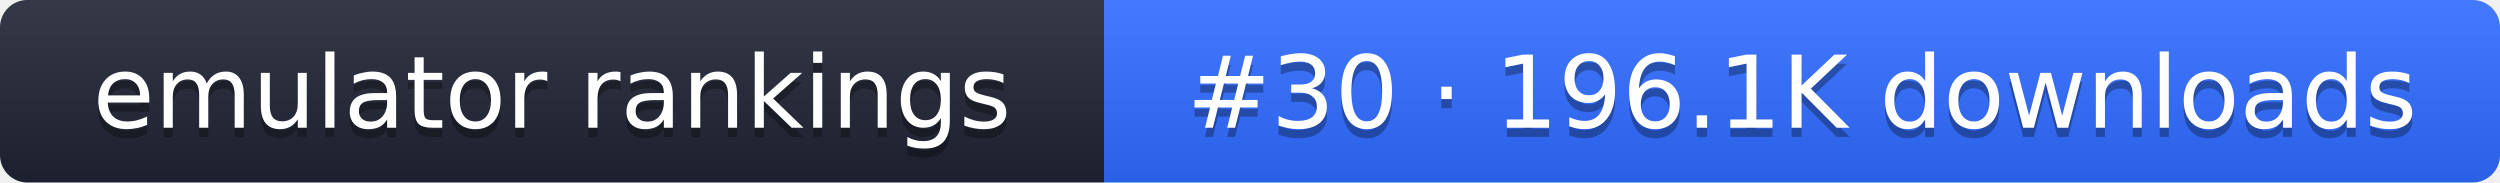
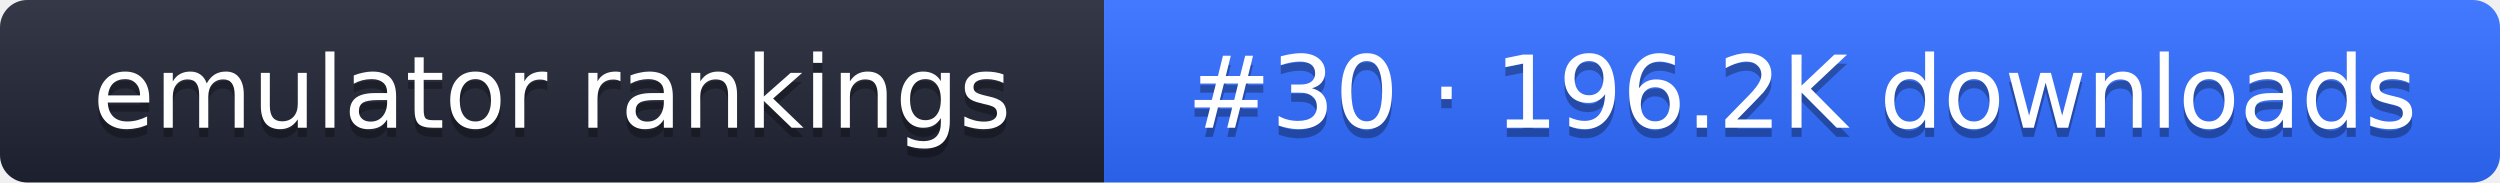
- <svg xmlns="http://www.w3.org/2000/svg" width="274" height="20" role="img" aria-label="emulator rankings: #30 · 196.1K downloads">
+ <svg xmlns="http://www.w3.org/2000/svg" width="274" height="20" role="img" aria-label="emulator rankings: #30 · 196.2K downloads">
  <linearGradient id="g" x2="0" y2="100%">
    <stop offset="0" stop-color="#fff" stop-opacity=".1" />
    <stop offset="1" stop-opacity=".1" />
  </linearGradient>
  <clipPath id="r">
    <rect width="274" height="20" rx="3" fill="#fff" />
  </clipPath>
  <g clip-path="url(#r)">
    <rect width="121" height="20" fill="#1f2433" />
    <rect x="121" width="153" height="20" fill="#2f6bff" />
    <rect width="274" height="20" fill="url(#g)" />
  </g>
  <g fill="#fff" text-anchor="middle" font-family="Verdana,DejaVu Sans,sans-serif" font-size="11">
    <text x="60.5" y="15" fill="#010101" fill-opacity=".3">emulator rankings</text>
    <text x="60.5" y="14">emulator rankings</text>
-     <text x="197.5" y="15" fill="#010101" fill-opacity=".3">#30 · 196.1K downloads</text>
-     <text x="197.5" y="14">#30 · 196.1K downloads</text>
+     <text x="197.5" y="15" fill="#010101" fill-opacity=".3">#30 · 196.2K downloads</text>
+     <text x="197.5" y="14">#30 · 196.2K downloads</text>
  </g>
</svg>
